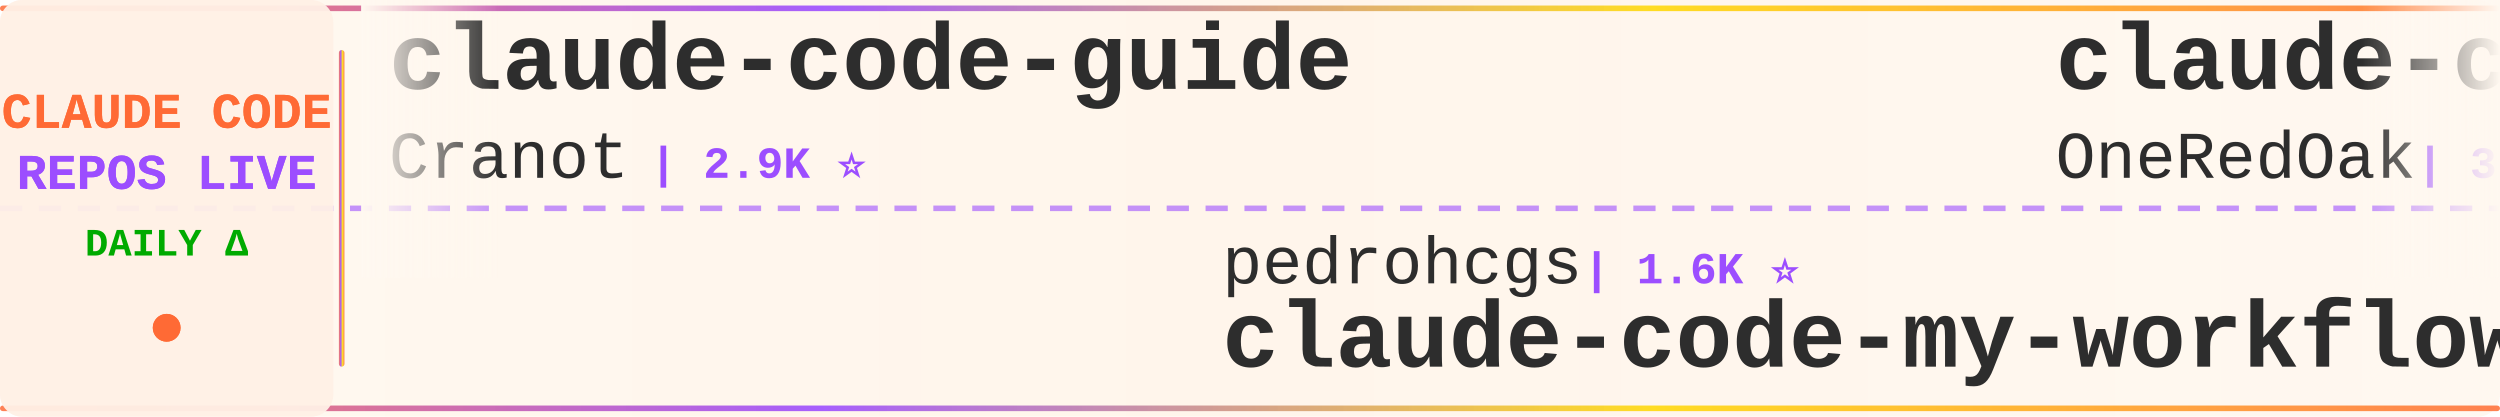
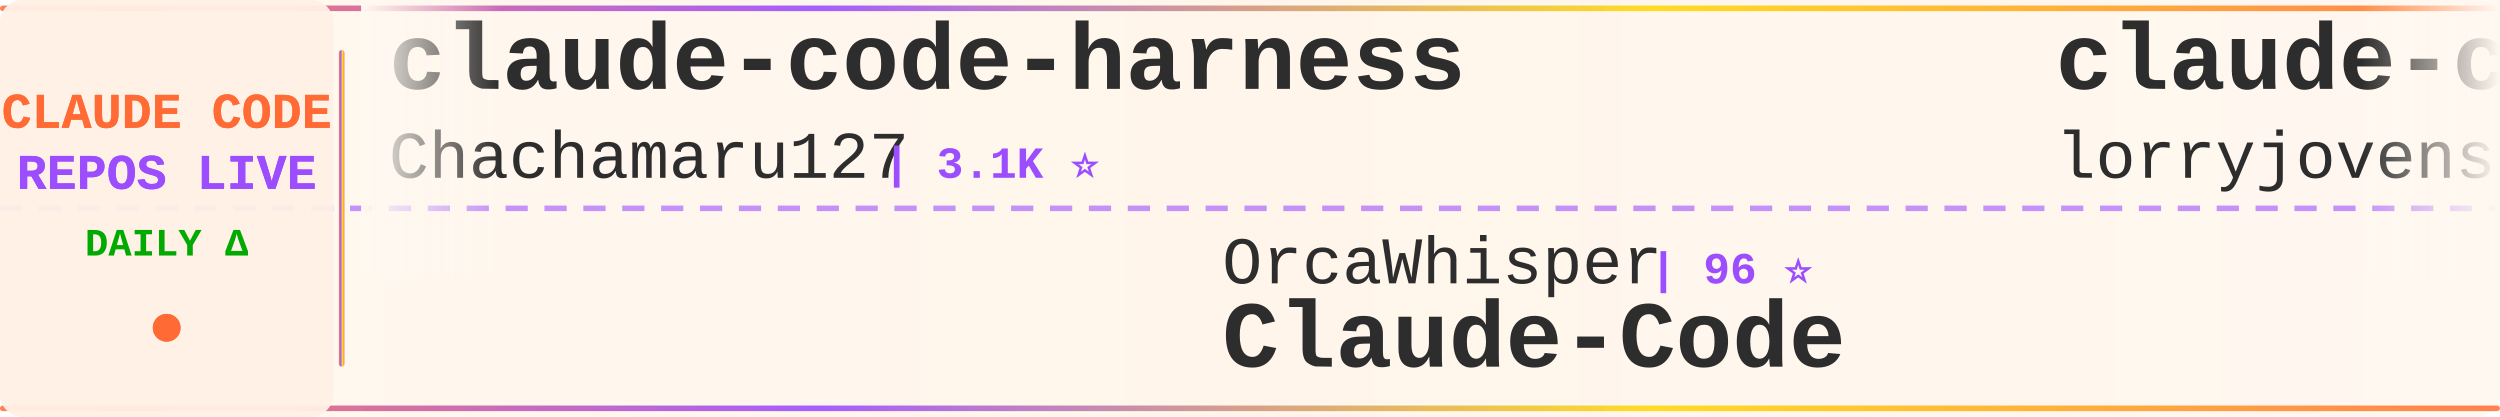
<svg xmlns="http://www.w3.org/2000/svg" width="900" height="150">
  <defs>
    <linearGradient id="tickerBg" x1="0%" y1="0%" x2="100%" y2="0%">
      <stop offset="0%" style="stop-color:#fff8f0;stop-opacity:0.98" />
      <stop offset="50%" style="stop-color:#fff5eb;stop-opacity:1" />
      <stop offset="100%" style="stop-color:#fff8f0;stop-opacity:0.98" />
    </linearGradient>
    <linearGradient id="borderGrad" x1="0%" y1="0%" x2="100%" y2="0%">
      <stop offset="0%" style="stop-color:#FF6B35;stop-opacity:0.85">
        <animate attributeName="stop-opacity" values="0.85;1;0.85" dur="2s" repeatCount="indefinite" />
      </stop>
      <stop offset="33%" style="stop-color:#9C4EFF;stop-opacity:0.9">
        <animate attributeName="stop-opacity" values="0.9;1;0.9" dur="2.2s" repeatCount="indefinite" />
      </stop>
      <stop offset="66%" style="stop-color:#FFD700;stop-opacity:0.85">
        <animate attributeName="stop-opacity" values="0.85;1;0.85" dur="1.8s" repeatCount="indefinite" />
      </stop>
      <stop offset="100%" style="stop-color:#FF6B35;stop-opacity:0.85">
        <animate attributeName="stop-opacity" values="0.85;1;0.85" dur="2s" repeatCount="indefinite" />
      </stop>
    </linearGradient>
    <filter id="textGlow">
      <feGaussianBlur stdDeviation="0.15" result="coloredBlur" />
      <feMerge>
        <feMergeNode in="coloredBlur" />
        <feMergeNode in="SourceGraphic" />
      </feMerge>
    </filter>
    <filter id="metricGlow">
      <feGaussianBlur stdDeviation="0.2" result="coloredBlur" />
      <feMerge>
        <feMergeNode in="coloredBlur" />
        <feMergeNode in="SourceGraphic" />
      </feMerge>
    </filter>
    <linearGradient id="leftFade" x1="0%" y1="0%" x2="100%" y2="0%">
      <stop offset="0%" style="stop-color:#fff8f0;stop-opacity:1" />
      <stop offset="100%" style="stop-color:#fff8f0;stop-opacity:0" />
    </linearGradient>
    <linearGradient id="rightFade" x1="0%" y1="0%" x2="100%" y2="0%">
      <stop offset="0%" style="stop-color:#fff8f0;stop-opacity:0" />
      <stop offset="100%" style="stop-color:#fff8f0;stop-opacity:1" />
    </linearGradient>
  </defs>
  <rect width="900" height="150" fill="url(#tickerBg)" rx="8" />
  <rect x="0" y="2" width="900" height="2" fill="url(#borderGrad)" rx="1" />
  <rect x="0" y="146" width="900" height="2" fill="url(#borderGrad)" rx="1" />
  <line x1="0" y1="75" x2="900" y2="75" stroke="#9C4EFF" stroke-width="2" stroke-dasharray="8 6" opacity="0.6" />
  <rect x="0" y="0" width="120" height="150" fill="#fff0e6" opacity="0.95" rx="8" />
  <text x="60" y="46" font-family="'Courier New', monospace" font-size="18" font-weight="bold" fill="#FF6B35" text-anchor="middle" filter="url(#textGlow)">
    CLAUDE CODE
  </text>
  <text x="60" y="68" font-family="'Courier New', monospace" font-size="18" font-weight="bold" fill="#9C4EFF" text-anchor="middle" filter="url(#textGlow)">
    REPOS LIVE
  </text>
  <text x="60" y="92" font-family="'Courier New', monospace" font-size="14" font-weight="bold" fill="#00aa00" text-anchor="middle">
    DAILY Δ
  </text>
  <circle cx="60" cy="118" r="5" fill="#FF6B35" filter="url(#metricGlow)">
    <animate attributeName="r" values="4;6;4" dur="1.5s" repeatCount="indefinite" />
    <animate attributeName="opacity" values="0.6;1;0.6" dur="1.5s" repeatCount="indefinite" />
  </circle>
  <rect x="122" y="18" width="2" height="114" fill="url(#borderGrad)" rx="1" />
  <clipPath id="tickerClip">
    <rect x="130" y="0" width="770" height="150" />
  </clipPath>
  <g clip-path="url(#tickerClip)">
    <g id="tickerItems">
      <animateTransform attributeName="transform" attributeType="XML" type="translate" from="0 0" to="-3000 0" dur="54s" repeatCount="indefinite" />
      <g transform="translate(0, 0)">
-         <text x="140" y="32" font-family="'Courier New', monospace" font-size="34" font-weight="bold" fill="#2d2d2d">claude-code-guide</text>
-         <text x="140" y="64" font-family="'Courier New', monospace" font-size="24" font-weight="normal" fill="#2d2d2d" opacity="1.0">Cranot</text>
-         <text x="234" y="64" font-family="'Courier New', monospace" font-size="16" font-weight="bold" fill="#9C4EFF"> | 2.9K ⭐</text>
+         <text x="140" y="32" font-family="'Courier New', monospace" font-size="34" font-weight="bold" fill="#2d2d2d">claude-code-harness</text>
+         <text x="140" y="64" font-family="'Courier New', monospace" font-size="24" font-weight="normal" fill="#2d2d2d" opacity="1.0">Chachamaru127</text>
+         <text x="318" y="64" font-family="'Courier New', monospace" font-size="16" font-weight="bold" fill="#9C4EFF"> | 3.1K ⭐</text>
      </g>
      <g transform="translate(300, 0)">
-         <text x="140" y="102" font-family="'Courier New', monospace" font-size="24" font-weight="normal" fill="#2d2d2d" opacity="1.0">pedrohcgs</text>
-         <text x="270" y="102" font-family="'Courier New', monospace" font-size="16" font-weight="bold" fill="#9C4EFF"> | 1.6K ⭐</text>
-         <text x="140" y="132" font-family="'Courier New', monospace" font-size="34" font-weight="bold" fill="#2d2d2d">claude-code-my-workflow</text>
+         <text x="140" y="102" font-family="'Courier New', monospace" font-size="24" font-weight="normal" fill="#2d2d2d" opacity="1.0">OrcaWhisper</text>
+         <text x="294" y="102" font-family="'Courier New', monospace" font-size="16" font-weight="bold" fill="#9C4EFF"> | 96 ⭐</text>
+         <text x="140" y="132" font-family="'Courier New', monospace" font-size="34" font-weight="bold" fill="#2d2d2d">Claude-Code</text>
      </g>
      <g transform="translate(600, 0)">
-         <text x="140" y="32" font-family="'Courier New', monospace" font-size="34" font-weight="bold" fill="#2d2d2d">claude-code-workflows</text>
-         <text x="140" y="64" font-family="'Courier New', monospace" font-size="24" font-weight="normal" fill="#2d2d2d" opacity="1.0">OneRedOak</text>
-         <text x="270" y="64" font-family="'Courier New', monospace" font-size="16" font-weight="bold" fill="#9C4EFF"> | 3.9K ⭐</text>
+         <text x="140" y="32" font-family="'Courier New', monospace" font-size="34" font-weight="bold" fill="#2d2d2d">claude-code-rust</text>
+         <text x="140" y="64" font-family="'Courier New', monospace" font-size="24" font-weight="normal" fill="#2d2d2d" opacity="1.0">lorryjovens-hub</text>
+         <text x="342" y="64" font-family="'Courier New', monospace" font-size="16" font-weight="bold" fill="#9C4EFF"> | 1.7K ⭐</text>
      </g>
      <g transform="translate(900, 0)">
-         <text x="140" y="102" font-family="'Courier New', monospace" font-size="24" font-weight="normal" fill="#2d2d2d" opacity="1.0">andrew-kramer-inno</text>
-         <text x="378" y="102" font-family="'Courier New', monospace" font-size="16" font-weight="bold" fill="#9C4EFF"> | 596 ⭐</text>
-         <text x="140" y="132" font-family="'Courier New', monospace" font-size="34" font-weight="bold" fill="#2d2d2d">claude-code-source-build</text>
+         <text x="140" y="102" font-family="'Courier New', monospace" font-size="24" font-weight="normal" fill="#2d2d2d" opacity="1.0">krusemediallc</text>
+         <text x="318" y="102" font-family="'Courier New', monospace" font-size="16" font-weight="bold" fill="#9C4EFF"> | 1.5K ⭐ +1</text>
+         <text x="140" y="132" font-family="'Courier New', monospace" font-size="34" font-weight="bold" fill="#2d2d2d">arcads-claude-code</text>
      </g>
      <g transform="translate(1200, 0)">
-         <text x="140" y="32" font-family="'Courier New', monospace" font-size="34" font-weight="bold" fill="#2d2d2d">awesome-claude-code-plug...</text>
-         <text x="140" y="64" font-family="'Courier New', monospace" font-size="24" font-weight="normal" fill="#2d2d2d" opacity="1.0">ccplugins</text>
-         <text x="270" y="64" font-family="'Courier New', monospace" font-size="16" font-weight="bold" fill="#9C4EFF"> | 936 ⭐</text>
+         <text x="140" y="32" font-family="'Courier New', monospace" font-size="34" font-weight="bold" fill="#2d2d2d">claude_code_src</text>
+         <text x="140" y="64" font-family="'Courier New', monospace" font-size="24" font-weight="normal" fill="#2d2d2d" opacity="1.0">ponponon</text>
+         <text x="258" y="64" font-family="'Courier New', monospace" font-size="16" font-weight="bold" fill="#9C4EFF"> | 2.3K ⭐</text>
      </g>
      <g transform="translate(1500, 0)">
-         <text x="140" y="102" font-family="'Courier New', monospace" font-size="24" font-weight="normal" fill="#2d2d2d" opacity="1.0">nicedreamzapp</text>
-         <text x="318" y="102" font-family="'Courier New', monospace" font-size="16" font-weight="bold" fill="#9C4EFF"> | 3.3K ⭐</text>
-         <text x="140" y="132" font-family="'Courier New', monospace" font-size="34" font-weight="bold" fill="#2d2d2d">claude-code-local</text>
+         <text x="140" y="102" font-family="'Courier New', monospace" font-size="24" font-weight="normal" fill="#2d2d2d" opacity="1.0">ccplugins</text>
+         <text x="270" y="102" font-family="'Courier New', monospace" font-size="16" font-weight="bold" fill="#9C4EFF"> | 938 ⭐ +2</text>
+         <text x="140" y="132" font-family="'Courier New', monospace" font-size="34" font-weight="bold" fill="#2d2d2d">awesome-claude-code-plug...</text>
      </g>
      <g transform="translate(1800, 0)">
        <text x="140" y="32" font-family="'Courier New', monospace" font-size="34" font-weight="bold" fill="#2d2d2d">claude-code-action</text>
        <text x="140" y="64" font-family="'Courier New', monospace" font-size="24" font-weight="normal" fill="#2d2d2d" opacity="1.0">anthropics</text>
-         <text x="282" y="64" font-family="'Courier New', monospace" font-size="16" font-weight="bold" fill="#9C4EFF"> | 8.9K ⭐ -1</text>
+         <text x="282" y="64" font-family="'Courier New', monospace" font-size="16" font-weight="bold" fill="#9C4EFF"> | 8.9K ⭐ +2</text>
      </g>
      <g transform="translate(2100, 0)">
-         <text x="140" y="102" font-family="'Courier New', monospace" font-size="24" font-weight="normal" fill="#2d2d2d" opacity="1.0">777genius</text>
-         <text x="270" y="102" font-family="'Courier New', monospace" font-size="16" font-weight="bold" fill="#9C4EFF"> | 931 ⭐</text>
-         <text x="140" y="132" font-family="'Courier New', monospace" font-size="34" font-weight="bold" fill="#2d2d2d">claude-code-source-code</text>
+         <text x="140" y="102" font-family="'Courier New', monospace" font-size="24" font-weight="normal" fill="#2d2d2d" opacity="1.0">Pimzino</text>
+         <text x="246" y="102" font-family="'Courier New', monospace" font-size="16" font-weight="bold" fill="#9C4EFF"> | 3.9K ⭐</text>
+         <text x="140" y="132" font-family="'Courier New', monospace" font-size="34" font-weight="bold" fill="#2d2d2d">claude-code-spec-workflo...</text>
      </g>
      <g transform="translate(2400, 0)">
        <text x="140" y="32" font-family="'Courier New', monospace" font-size="34" font-weight="bold" fill="#2d2d2d">Claude-Code-Usage-Monito...</text>
        <text x="140" y="64" font-family="'Courier New', monospace" font-size="24" font-weight="normal" fill="#2d2d2d" opacity="1.0">Maciek-roboblog</text>
        <text x="342" y="64" font-family="'Courier New', monospace" font-size="16" font-weight="bold" fill="#9C4EFF"> | 8.7K ⭐</text>
      </g>
      <g transform="translate(2700, 0)">
-         <text x="140" y="102" font-family="'Courier New', monospace" font-size="24" font-weight="normal" fill="#2d2d2d" opacity="1.0">asgeirtj</text>
-         <text x="258" y="102" font-family="'Courier New', monospace" font-size="16" font-weight="bold" fill="#9C4EFF"> | 66.0K ⭐ +54</text>
-         <text x="140" y="132" font-family="'Courier New', monospace" font-size="34" font-weight="bold" fill="#2d2d2d">system_prompts_leaks</text>
+         <text x="140" y="102" font-family="'Courier New', monospace" font-size="24" font-weight="normal" fill="#2d2d2d" opacity="1.0">shareAI-lab</text>
+         <text x="294" y="102" font-family="'Courier New', monospace" font-size="16" font-weight="bold" fill="#9C4EFF"> | 76.7K ⭐ +17</text>
+         <text x="140" y="132" font-family="'Courier New', monospace" font-size="34" font-weight="bold" fill="#2d2d2d">learn-claude-code</text>
      </g>
      <g transform="translate(3000, 0)">
-         <text x="140" y="32" font-family="'Courier New', monospace" font-size="34" font-weight="bold" fill="#2d2d2d">claude-code-guide</text>
-         <text x="140" y="64" font-family="'Courier New', monospace" font-size="24" font-weight="normal" fill="#2d2d2d" opacity="1.0">Cranot</text>
-         <text x="234" y="64" font-family="'Courier New', monospace" font-size="16" font-weight="bold" fill="#9C4EFF"> | 2.9K ⭐</text>
+         <text x="140" y="32" font-family="'Courier New', monospace" font-size="34" font-weight="bold" fill="#2d2d2d">claude-code-harness</text>
+         <text x="140" y="64" font-family="'Courier New', monospace" font-size="24" font-weight="normal" fill="#2d2d2d" opacity="1.0">Chachamaru127</text>
+         <text x="318" y="64" font-family="'Courier New', monospace" font-size="16" font-weight="bold" fill="#9C4EFF"> | 3.1K ⭐</text>
      </g>
      <g transform="translate(3300, 0)">
-         <text x="140" y="102" font-family="'Courier New', monospace" font-size="24" font-weight="normal" fill="#2d2d2d" opacity="1.0">pedrohcgs</text>
-         <text x="270" y="102" font-family="'Courier New', monospace" font-size="16" font-weight="bold" fill="#9C4EFF"> | 1.6K ⭐</text>
-         <text x="140" y="132" font-family="'Courier New', monospace" font-size="34" font-weight="bold" fill="#2d2d2d">claude-code-my-workflow</text>
+         <text x="140" y="102" font-family="'Courier New', monospace" font-size="24" font-weight="normal" fill="#2d2d2d" opacity="1.0">OrcaWhisper</text>
+         <text x="294" y="102" font-family="'Courier New', monospace" font-size="16" font-weight="bold" fill="#9C4EFF"> | 96 ⭐</text>
+         <text x="140" y="132" font-family="'Courier New', monospace" font-size="34" font-weight="bold" fill="#2d2d2d">Claude-Code</text>
      </g>
      <g transform="translate(3600, 0)">
-         <text x="140" y="32" font-family="'Courier New', monospace" font-size="34" font-weight="bold" fill="#2d2d2d">claude-code-workflows</text>
-         <text x="140" y="64" font-family="'Courier New', monospace" font-size="24" font-weight="normal" fill="#2d2d2d" opacity="1.0">OneRedOak</text>
-         <text x="270" y="64" font-family="'Courier New', monospace" font-size="16" font-weight="bold" fill="#9C4EFF"> | 3.9K ⭐</text>
+         <text x="140" y="32" font-family="'Courier New', monospace" font-size="34" font-weight="bold" fill="#2d2d2d">claude-code-rust</text>
+         <text x="140" y="64" font-family="'Courier New', monospace" font-size="24" font-weight="normal" fill="#2d2d2d" opacity="1.0">lorryjovens-hub</text>
+         <text x="342" y="64" font-family="'Courier New', monospace" font-size="16" font-weight="bold" fill="#9C4EFF"> | 1.7K ⭐</text>
      </g>
      <g transform="translate(3900, 0)">
-         <text x="140" y="102" font-family="'Courier New', monospace" font-size="24" font-weight="normal" fill="#2d2d2d" opacity="1.0">andrew-kramer-inno</text>
-         <text x="378" y="102" font-family="'Courier New', monospace" font-size="16" font-weight="bold" fill="#9C4EFF"> | 596 ⭐</text>
-         <text x="140" y="132" font-family="'Courier New', monospace" font-size="34" font-weight="bold" fill="#2d2d2d">claude-code-source-build</text>
+         <text x="140" y="102" font-family="'Courier New', monospace" font-size="24" font-weight="normal" fill="#2d2d2d" opacity="1.0">krusemediallc</text>
+         <text x="318" y="102" font-family="'Courier New', monospace" font-size="16" font-weight="bold" fill="#9C4EFF"> | 1.5K ⭐ +1</text>
+         <text x="140" y="132" font-family="'Courier New', monospace" font-size="34" font-weight="bold" fill="#2d2d2d">arcads-claude-code</text>
      </g>
    </g>
  </g>
  <rect x="130" y="0" width="50" height="100" fill="url(#leftFade)" />
  <rect x="850" y="0" width="50" height="100" fill="url(#rightFade)" />
</svg>
